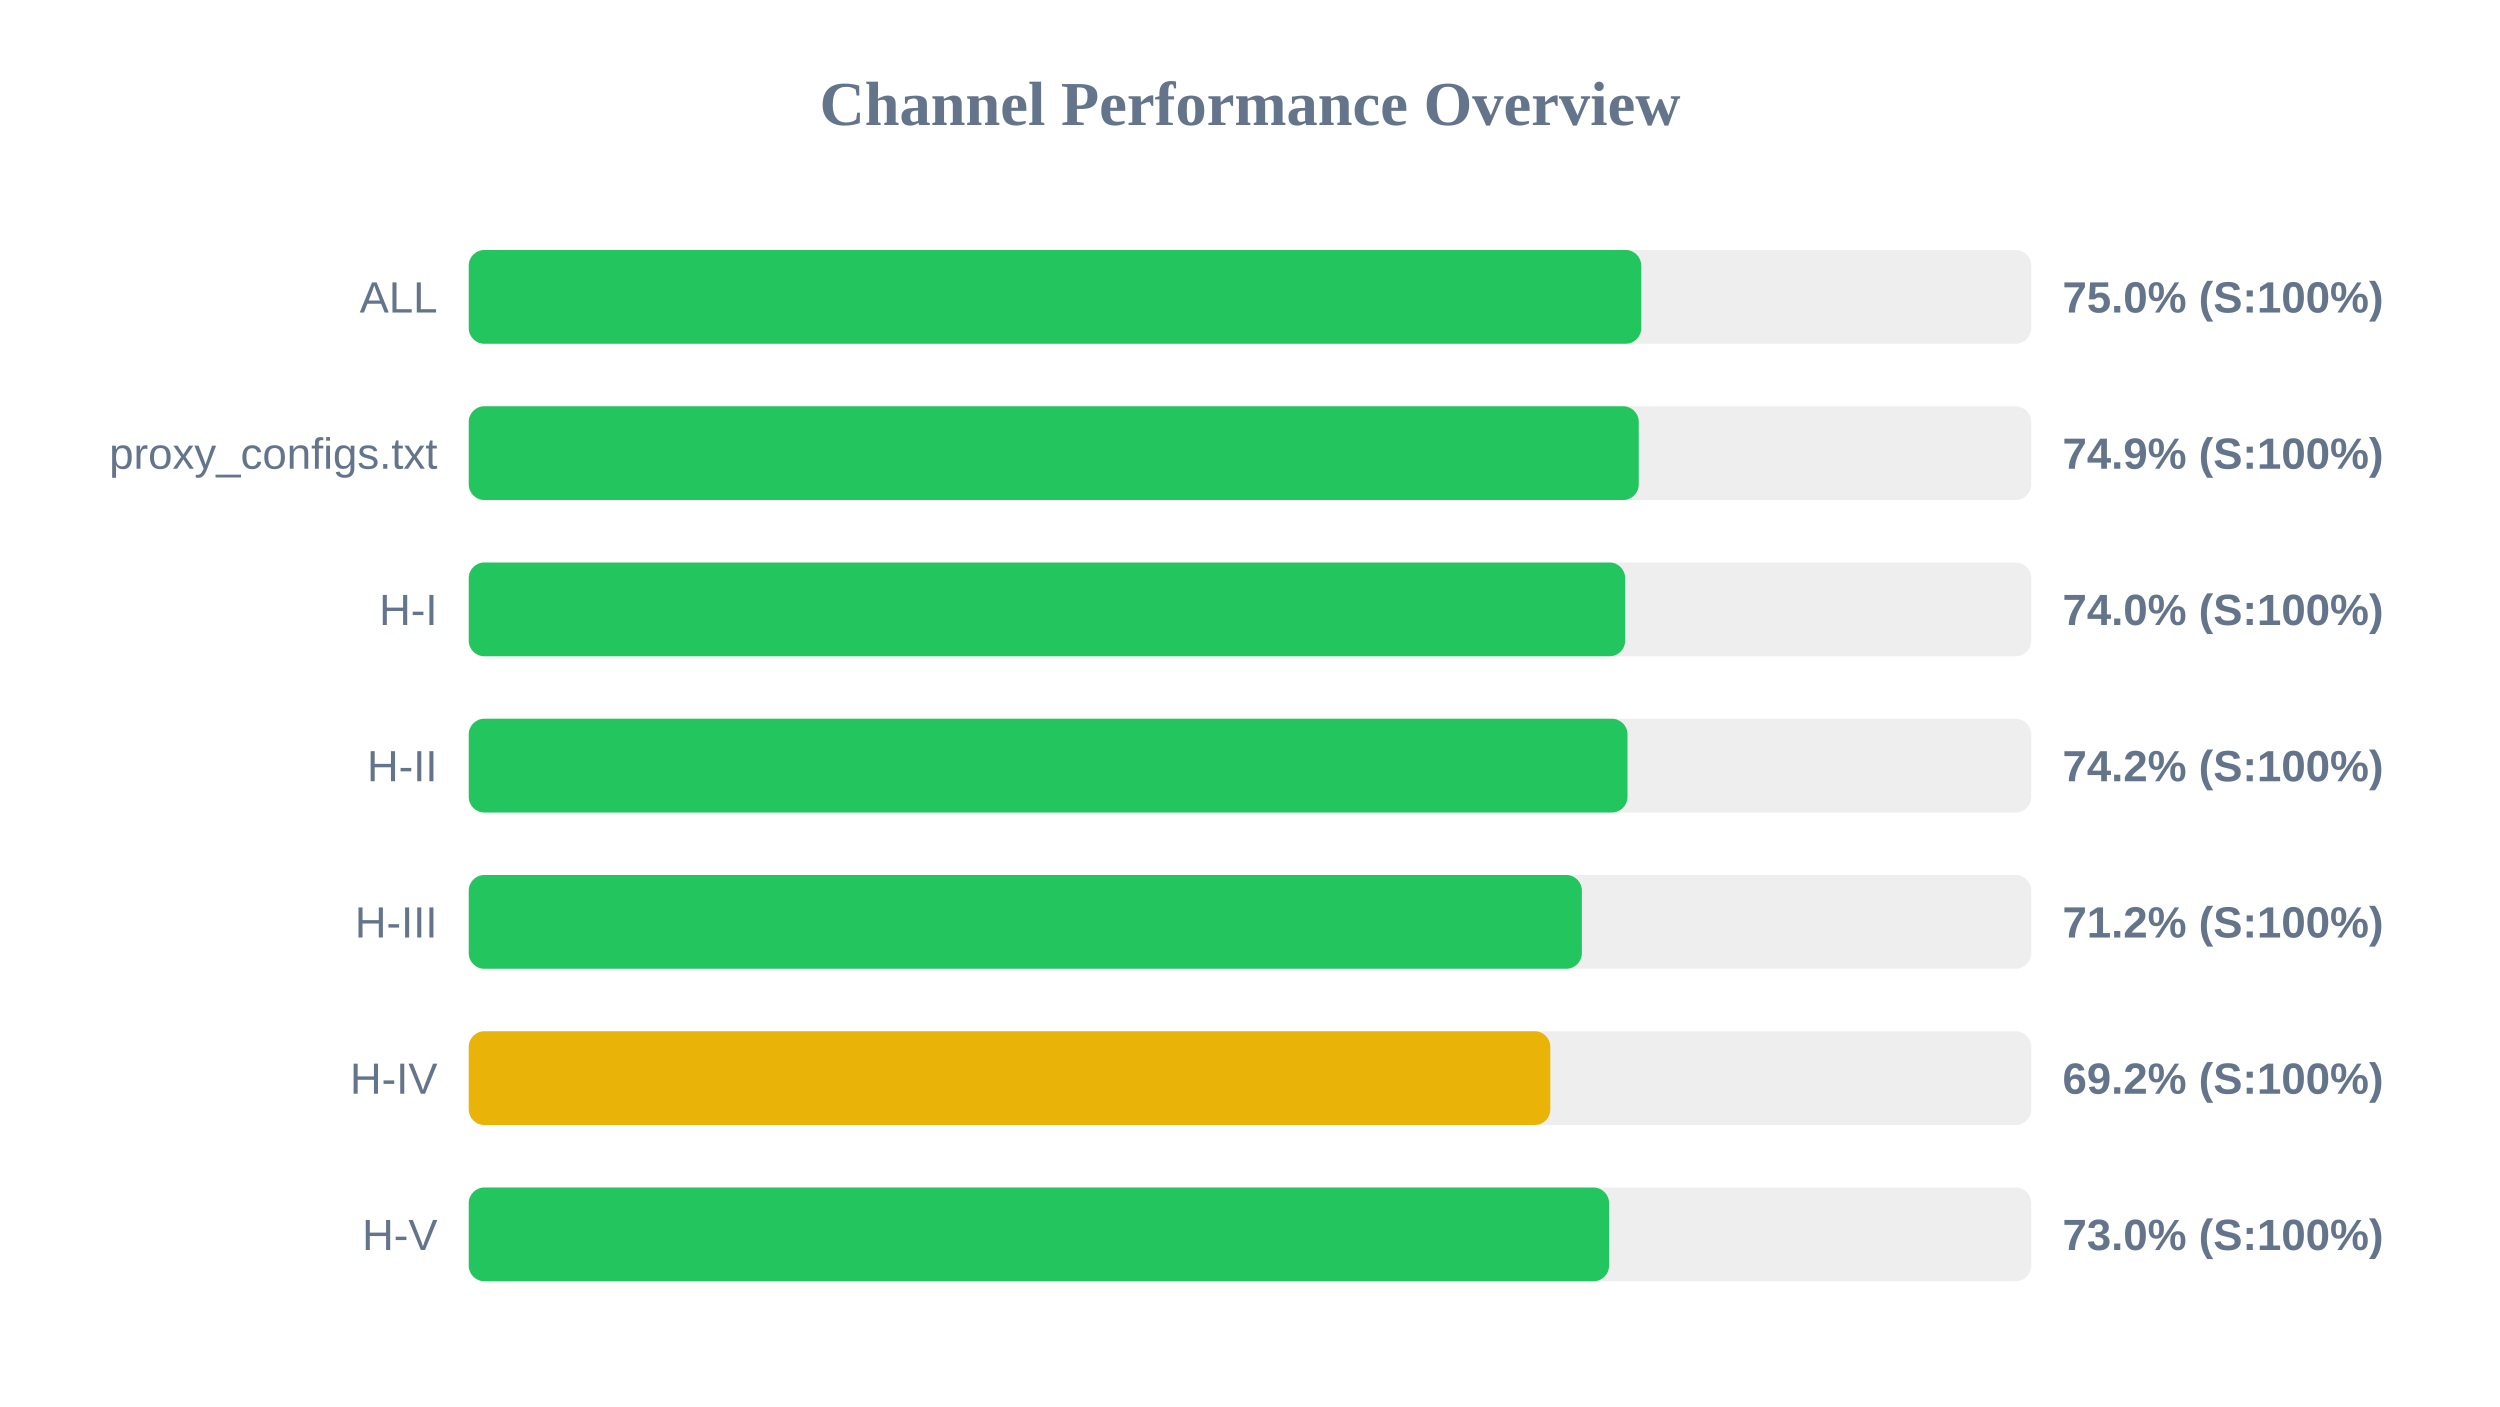
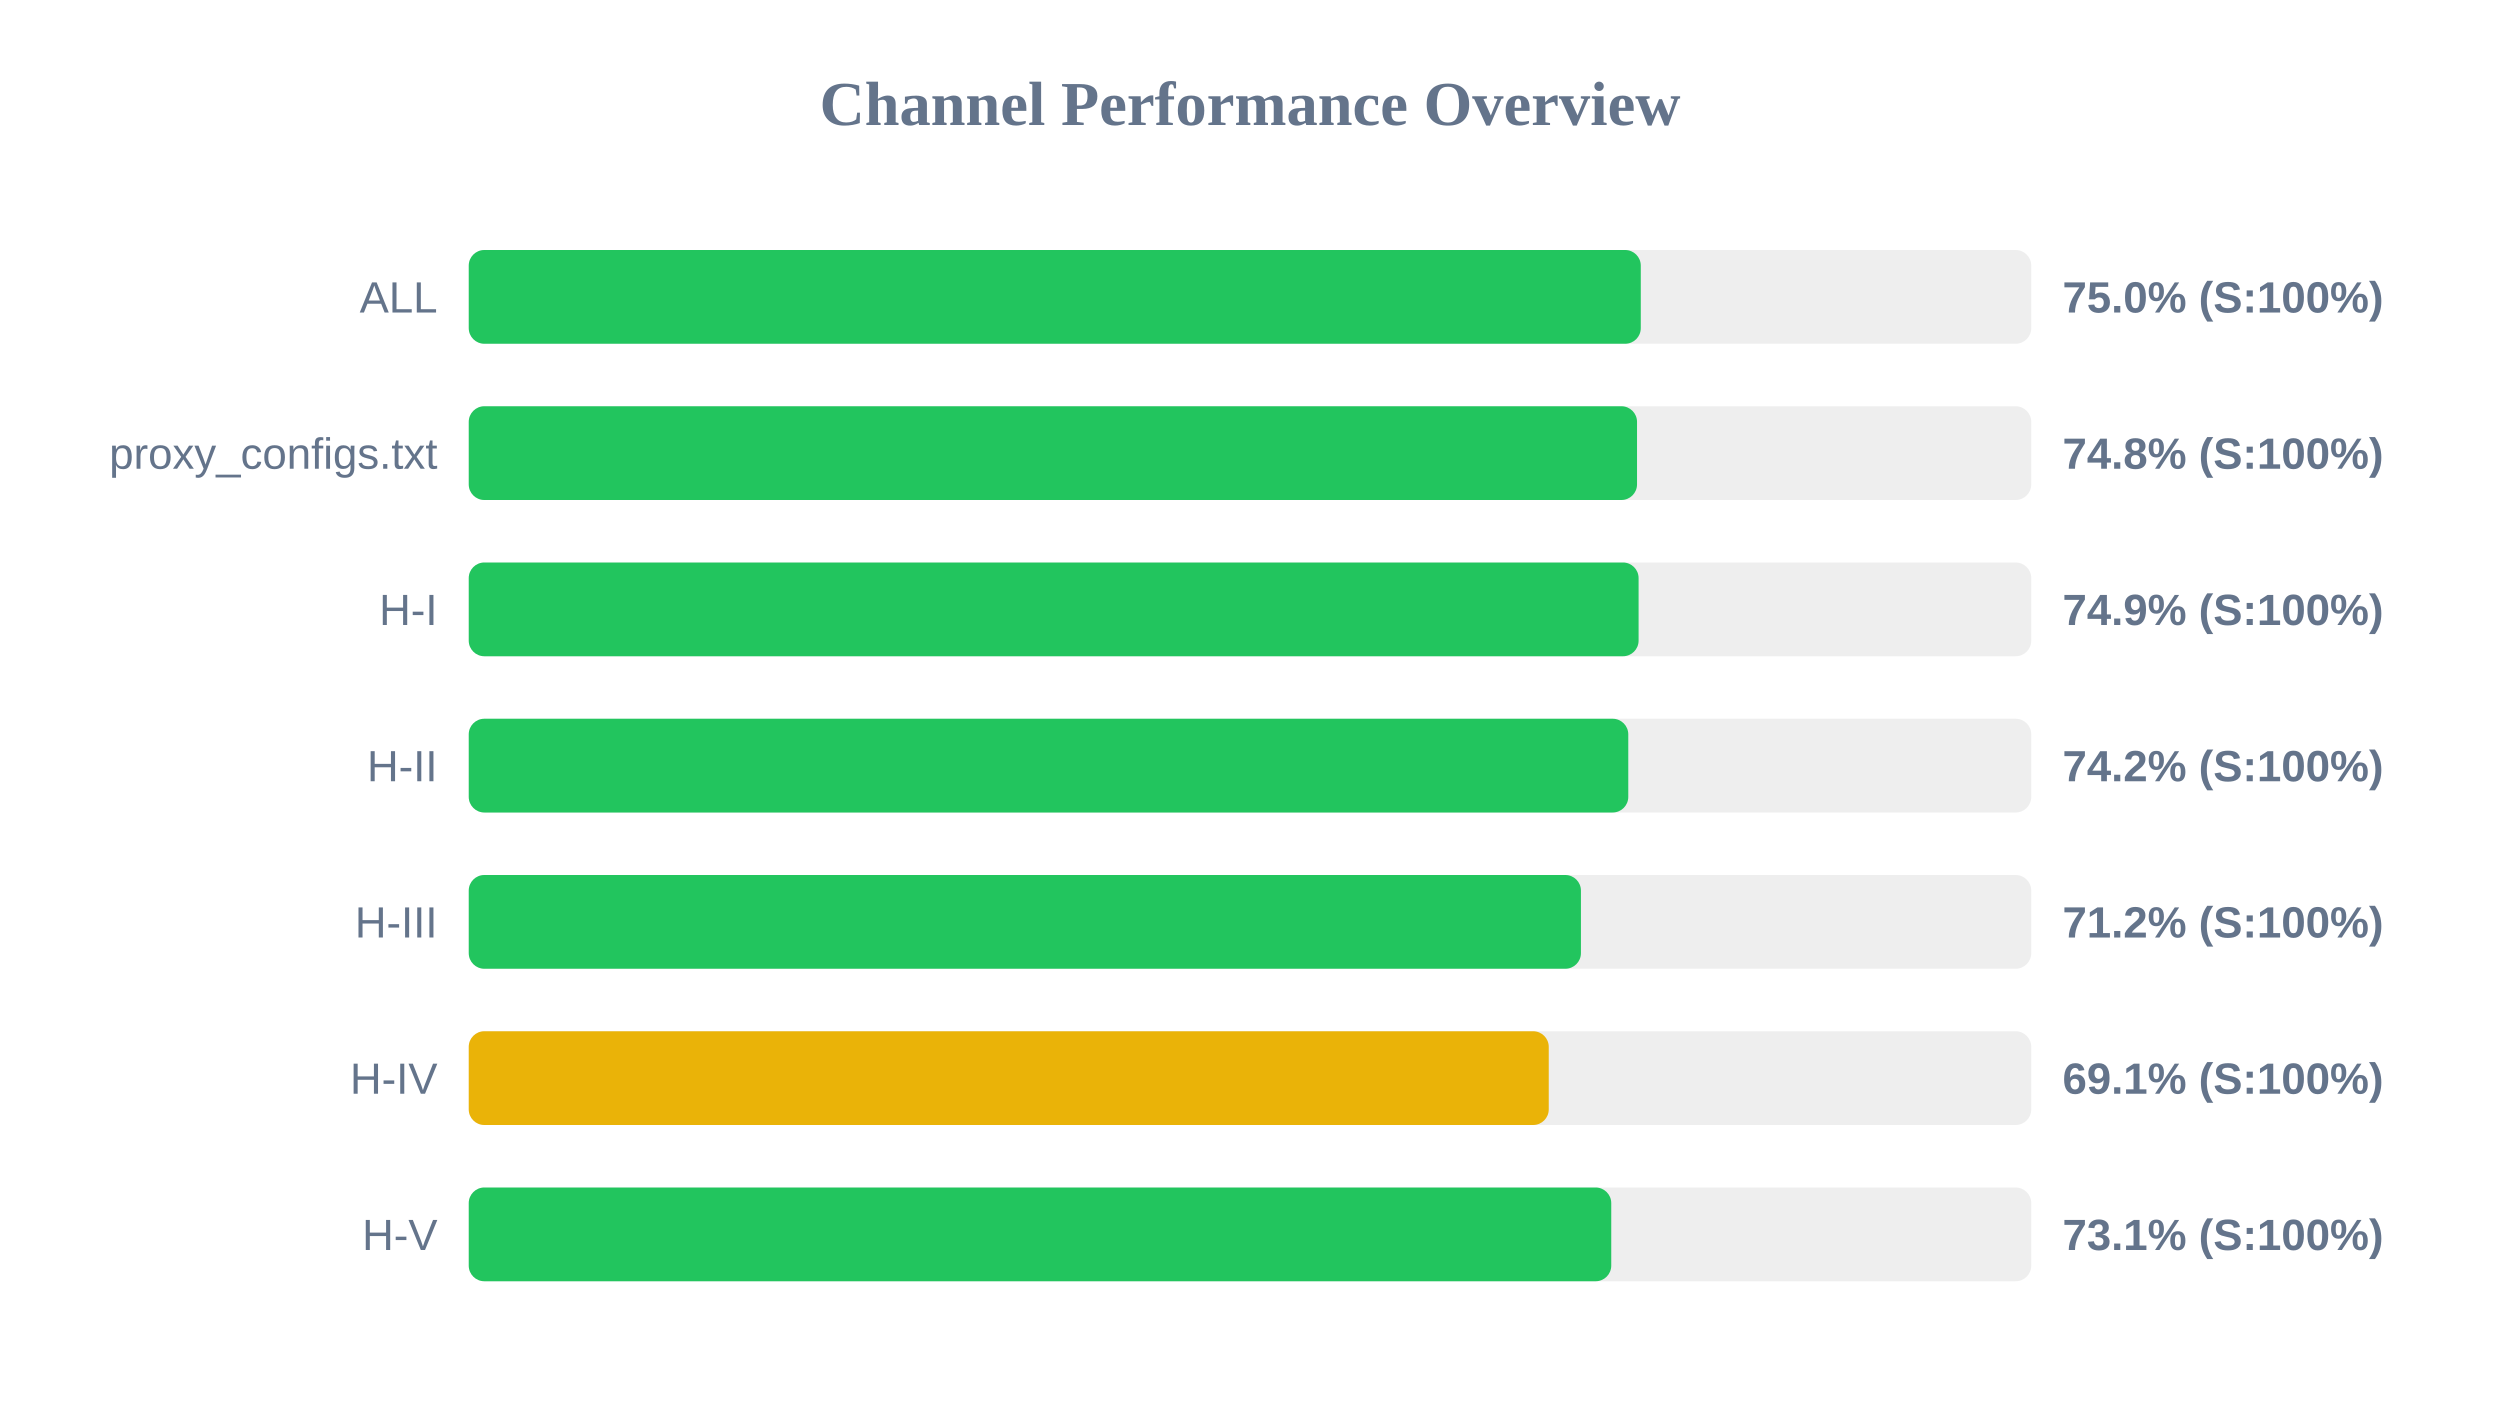
<svg xmlns="http://www.w3.org/2000/svg" width="800" height="450" version="1.1">
  <style>
        .row { font: 14px Arial; fill: #64748b; }
        .score { font: bold 14px Arial; fill: #64748b; }
    </style>
  <text x="400" y="40" text-anchor="middle" font-size="20px" font-weight="bold" fill="#64748b">Channel Performance Overview</text>
  <rect x="150" y="80" width="500" height="30" fill="#eee" rx="5" />
-   <rect x="150" y="80" width="375.2" height="30" fill="#22c55e" rx="5" />
+   <rect x="150" y="80" width="375.05" height="30" fill="#22c55e" rx="5" />
  <text x="140" y="100" text-anchor="end" class="row">ALL</text>
  <text x="660" y="100" text-anchor="start" class="score">75.0% (S:100%)</text>
  <rect x="150" y="130" width="500" height="30" fill="#eee" rx="5" />
-   <rect x="150" y="130" width="374.4" height="30" fill="#22c55e" rx="5" />
+   <rect x="150" y="130" width="373.85" height="30" fill="#22c55e" rx="5" />
  <text x="140" y="150" text-anchor="end" class="row">proxy_configs.txt</text>
-   <text x="660" y="150" text-anchor="start" class="score">74.9% (S:100%)</text>
+   <text x="660" y="150" text-anchor="start" class="score">74.8% (S:100%)</text>
  <rect x="150" y="180" width="500" height="30" fill="#eee" rx="5" />
-   <rect x="150" y="180" width="370.05" height="30" fill="#22c55e" rx="5" />
+   <rect x="150" y="180" width="374.35" height="30" fill="#22c55e" rx="5" />
  <text x="140" y="200" text-anchor="end" class="row">H-I</text>
-   <text x="660" y="200" text-anchor="start" class="score">74.0% (S:100%)</text>
+   <text x="660" y="200" text-anchor="start" class="score">74.9% (S:100%)</text>
  <rect x="150" y="230" width="500" height="30" fill="#eee" rx="5" />
-   <rect x="150" y="230" width="370.8" height="30" fill="#22c55e" rx="5" />
+   <rect x="150" y="230" width="371.05" height="30" fill="#22c55e" rx="5" />
  <text x="140" y="250" text-anchor="end" class="row">H-II</text>
  <text x="660" y="250" text-anchor="start" class="score">74.2% (S:100%)</text>
  <rect x="150" y="280" width="500" height="30" fill="#eee" rx="5" />
-   <rect x="150" y="280" width="356.2" height="30" fill="#22c55e" rx="5" />
+   <rect x="150" y="280" width="355.9" height="30" fill="#22c55e" rx="5" />
  <text x="140" y="300" text-anchor="end" class="row">H-III</text>
  <text x="660" y="300" text-anchor="start" class="score">71.2% (S:100%)</text>
  <rect x="150" y="330" width="500" height="30" fill="#eee" rx="5" />
-   <rect x="150" y="330" width="346.1" height="30" fill="#eab308" rx="5" />
+   <rect x="150" y="330" width="345.6" height="30" fill="#eab308" rx="5" />
  <text x="140" y="350" text-anchor="end" class="row">H-IV</text>
-   <text x="660" y="350" text-anchor="start" class="score">69.2% (S:100%)</text>
+   <text x="660" y="350" text-anchor="start" class="score">69.1% (S:100%)</text>
  <rect x="150" y="380" width="500" height="30" fill="#eee" rx="5" />
-   <rect x="150" y="380" width="364.9" height="30" fill="#22c55e" rx="5" />
+   <rect x="150" y="380" width="365.6" height="30" fill="#22c55e" rx="5" />
  <text x="140" y="400" text-anchor="end" class="row">H-V</text>
-   <text x="660" y="400" text-anchor="start" class="score">73.0% (S:100%)</text>
+   <text x="660" y="400" text-anchor="start" class="score">73.1% (S:100%)</text>
</svg>
